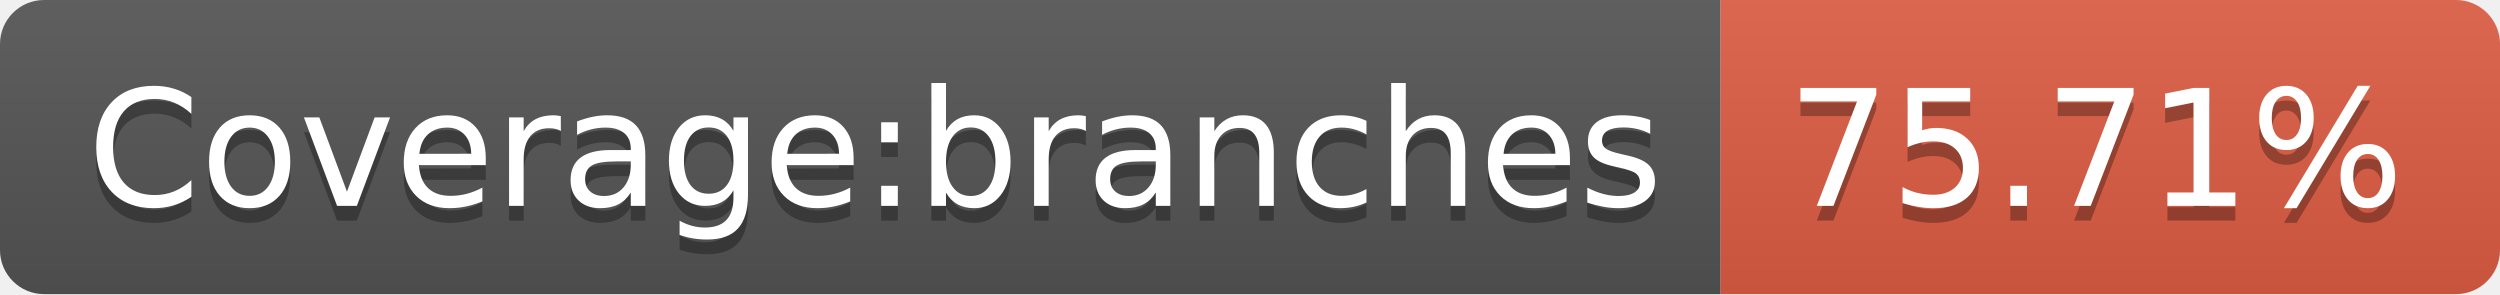
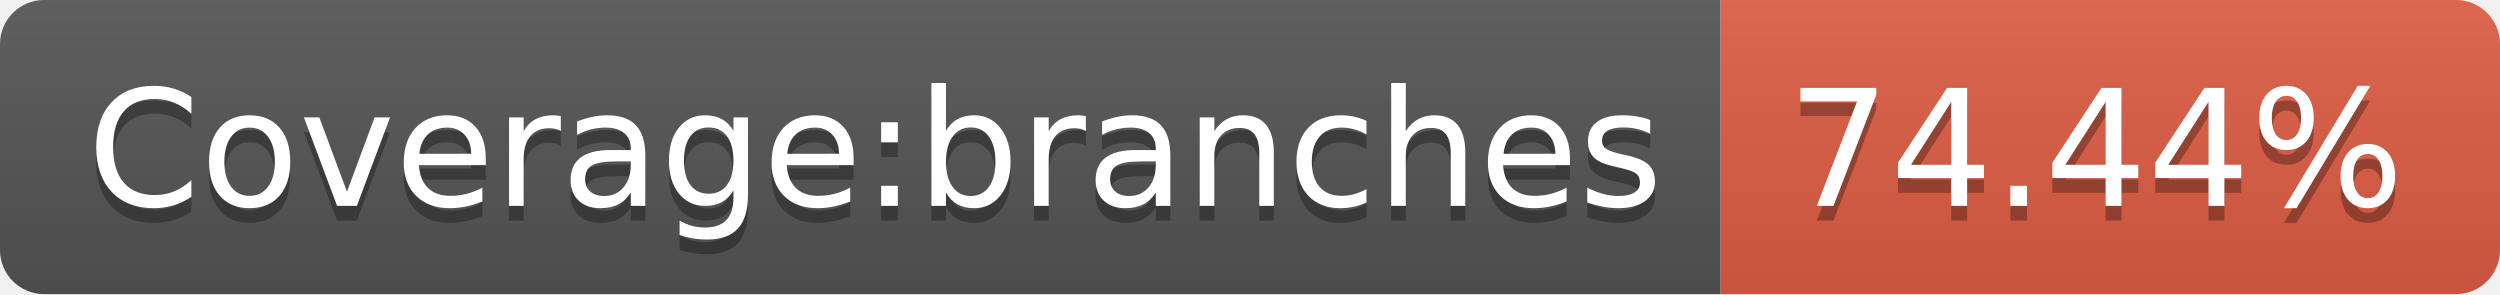
- <svg xmlns="http://www.w3.org/2000/svg" width="170" height="20" role="img" aria-label="Coverage:branches: 75.71%">
+ <svg xmlns="http://www.w3.org/2000/svg" width="170" height="20" role="img" aria-label="Coverage:branches: 74.44%">
  <linearGradient id="s" x2="0" y2="100%">
    <stop offset="0" stop-color="#bbb" stop-opacity=".1" />
    <stop offset="1" stop-opacity=".1" />
  </linearGradient>
  <clipPath id="r">
    <rect width="170" height="20" rx="3" fill="#fff" />
  </clipPath>
  <g clip-path="url(#r)">
    <rect width="117" height="20" fill="#555" />
    <rect x="117" width="53" height="20" fill="#e05d44" />
    <rect width="170" height="20" fill="url(#s)" />
  </g>
  <g fill="#fff" text-anchor="middle" font-family="Verdana,Geneva,DejaVu Sans,sans-serif" text-rendering="geometricPrecision" font-size="110">
    <text aria-hidden="true" x="595" y="150" fill="#010101" fill-opacity=".3" transform="scale(.1)" textLength="1070">Coverage:branches</text>
    <text x="595" y="140" transform="scale(.1)" fill="#fff" textLength="1070">Coverage:branches</text>
-     <text aria-hidden="true" x="1425" y="150" fill="#010101" fill-opacity=".3" transform="scale(.1)" textLength="430">75.71%</text>
-     <text x="1425" y="140" transform="scale(.1)" fill="#fff" textLength="430">75.71%</text>
+     <text aria-hidden="true" x="1425" y="150" fill="#010101" fill-opacity=".3" transform="scale(.1)" textLength="430">74.44%</text>
+     <text x="1425" y="140" transform="scale(.1)" fill="#fff" textLength="430">74.44%</text>
  </g>
</svg>
